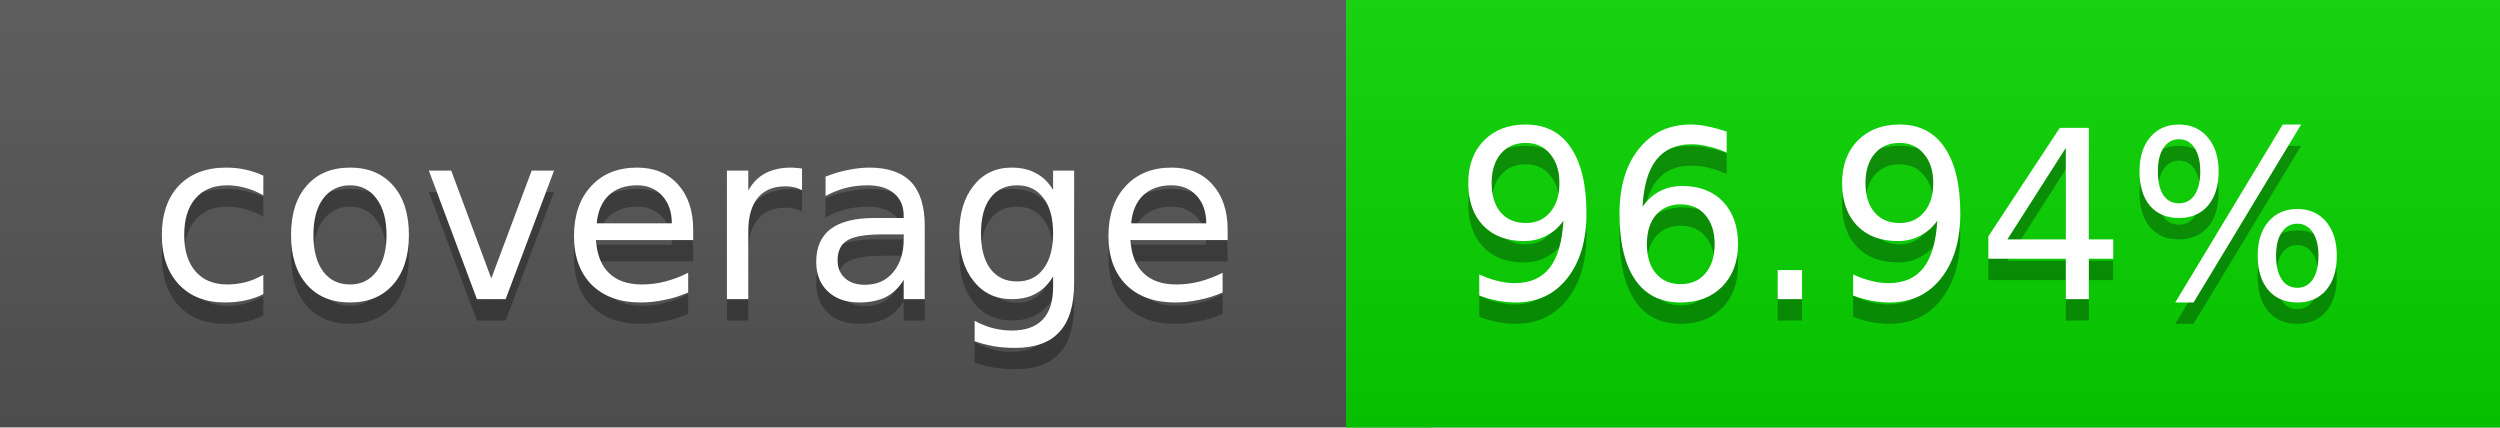
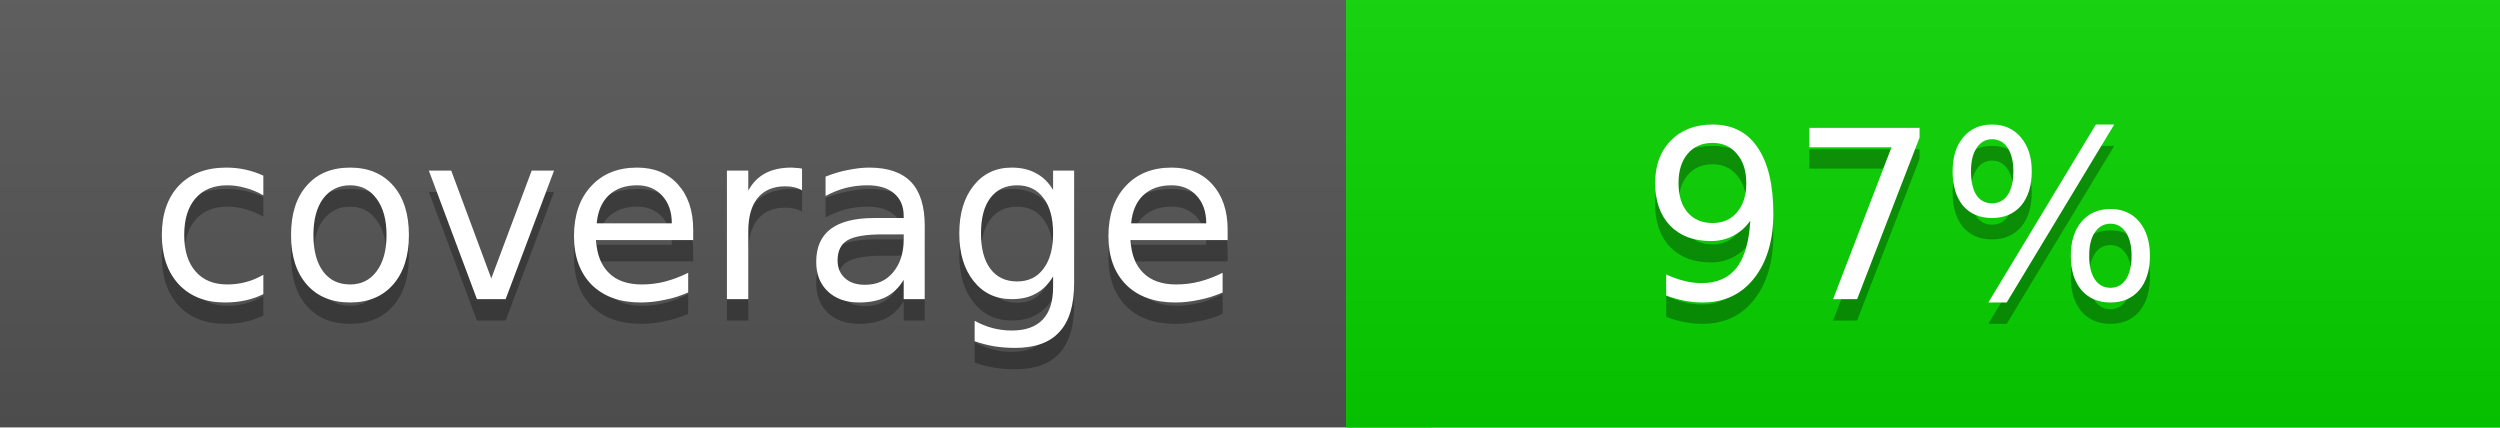
<svg xmlns="http://www.w3.org/2000/svg" width="117" height="20">
  <linearGradient id="a" x2="0" y2="100%">
    <stop offset="0" stop-color="#bbb" stop-opacity=".1" />
    <stop offset="1" stop-opacity=".1" />
  </linearGradient>
  <rect rx="0" width="117" height="20" fill="#555" />
  <rect rx="0" x="63" width="54" height="20" fill="#07d600" />
  <path fill="#07d600" d="M63 0h4v20h-4z" />
  <rect rx="0" width="117" height="20" fill="url(#a)" />
  <g fill="#fff" text-anchor="middle" font-family="DejaVu Sans,Verdana,Geneva,sans-serif" font-size="11">
    <text x="32.5" y="15" fill="#010101" fill-opacity=".3">coverage</text>
    <text x="32.5" y="14">coverage</text>
-     <text x="89" y="15" fill="#010101" fill-opacity=".3">96.94%</text>
-     <text x="89" y="14">96.94%</text>
+     <text x="89" y="15" fill="#010101" fill-opacity=".3">97%</text>
+     <text x="89" y="14">97%</text>
  </g>
</svg>
